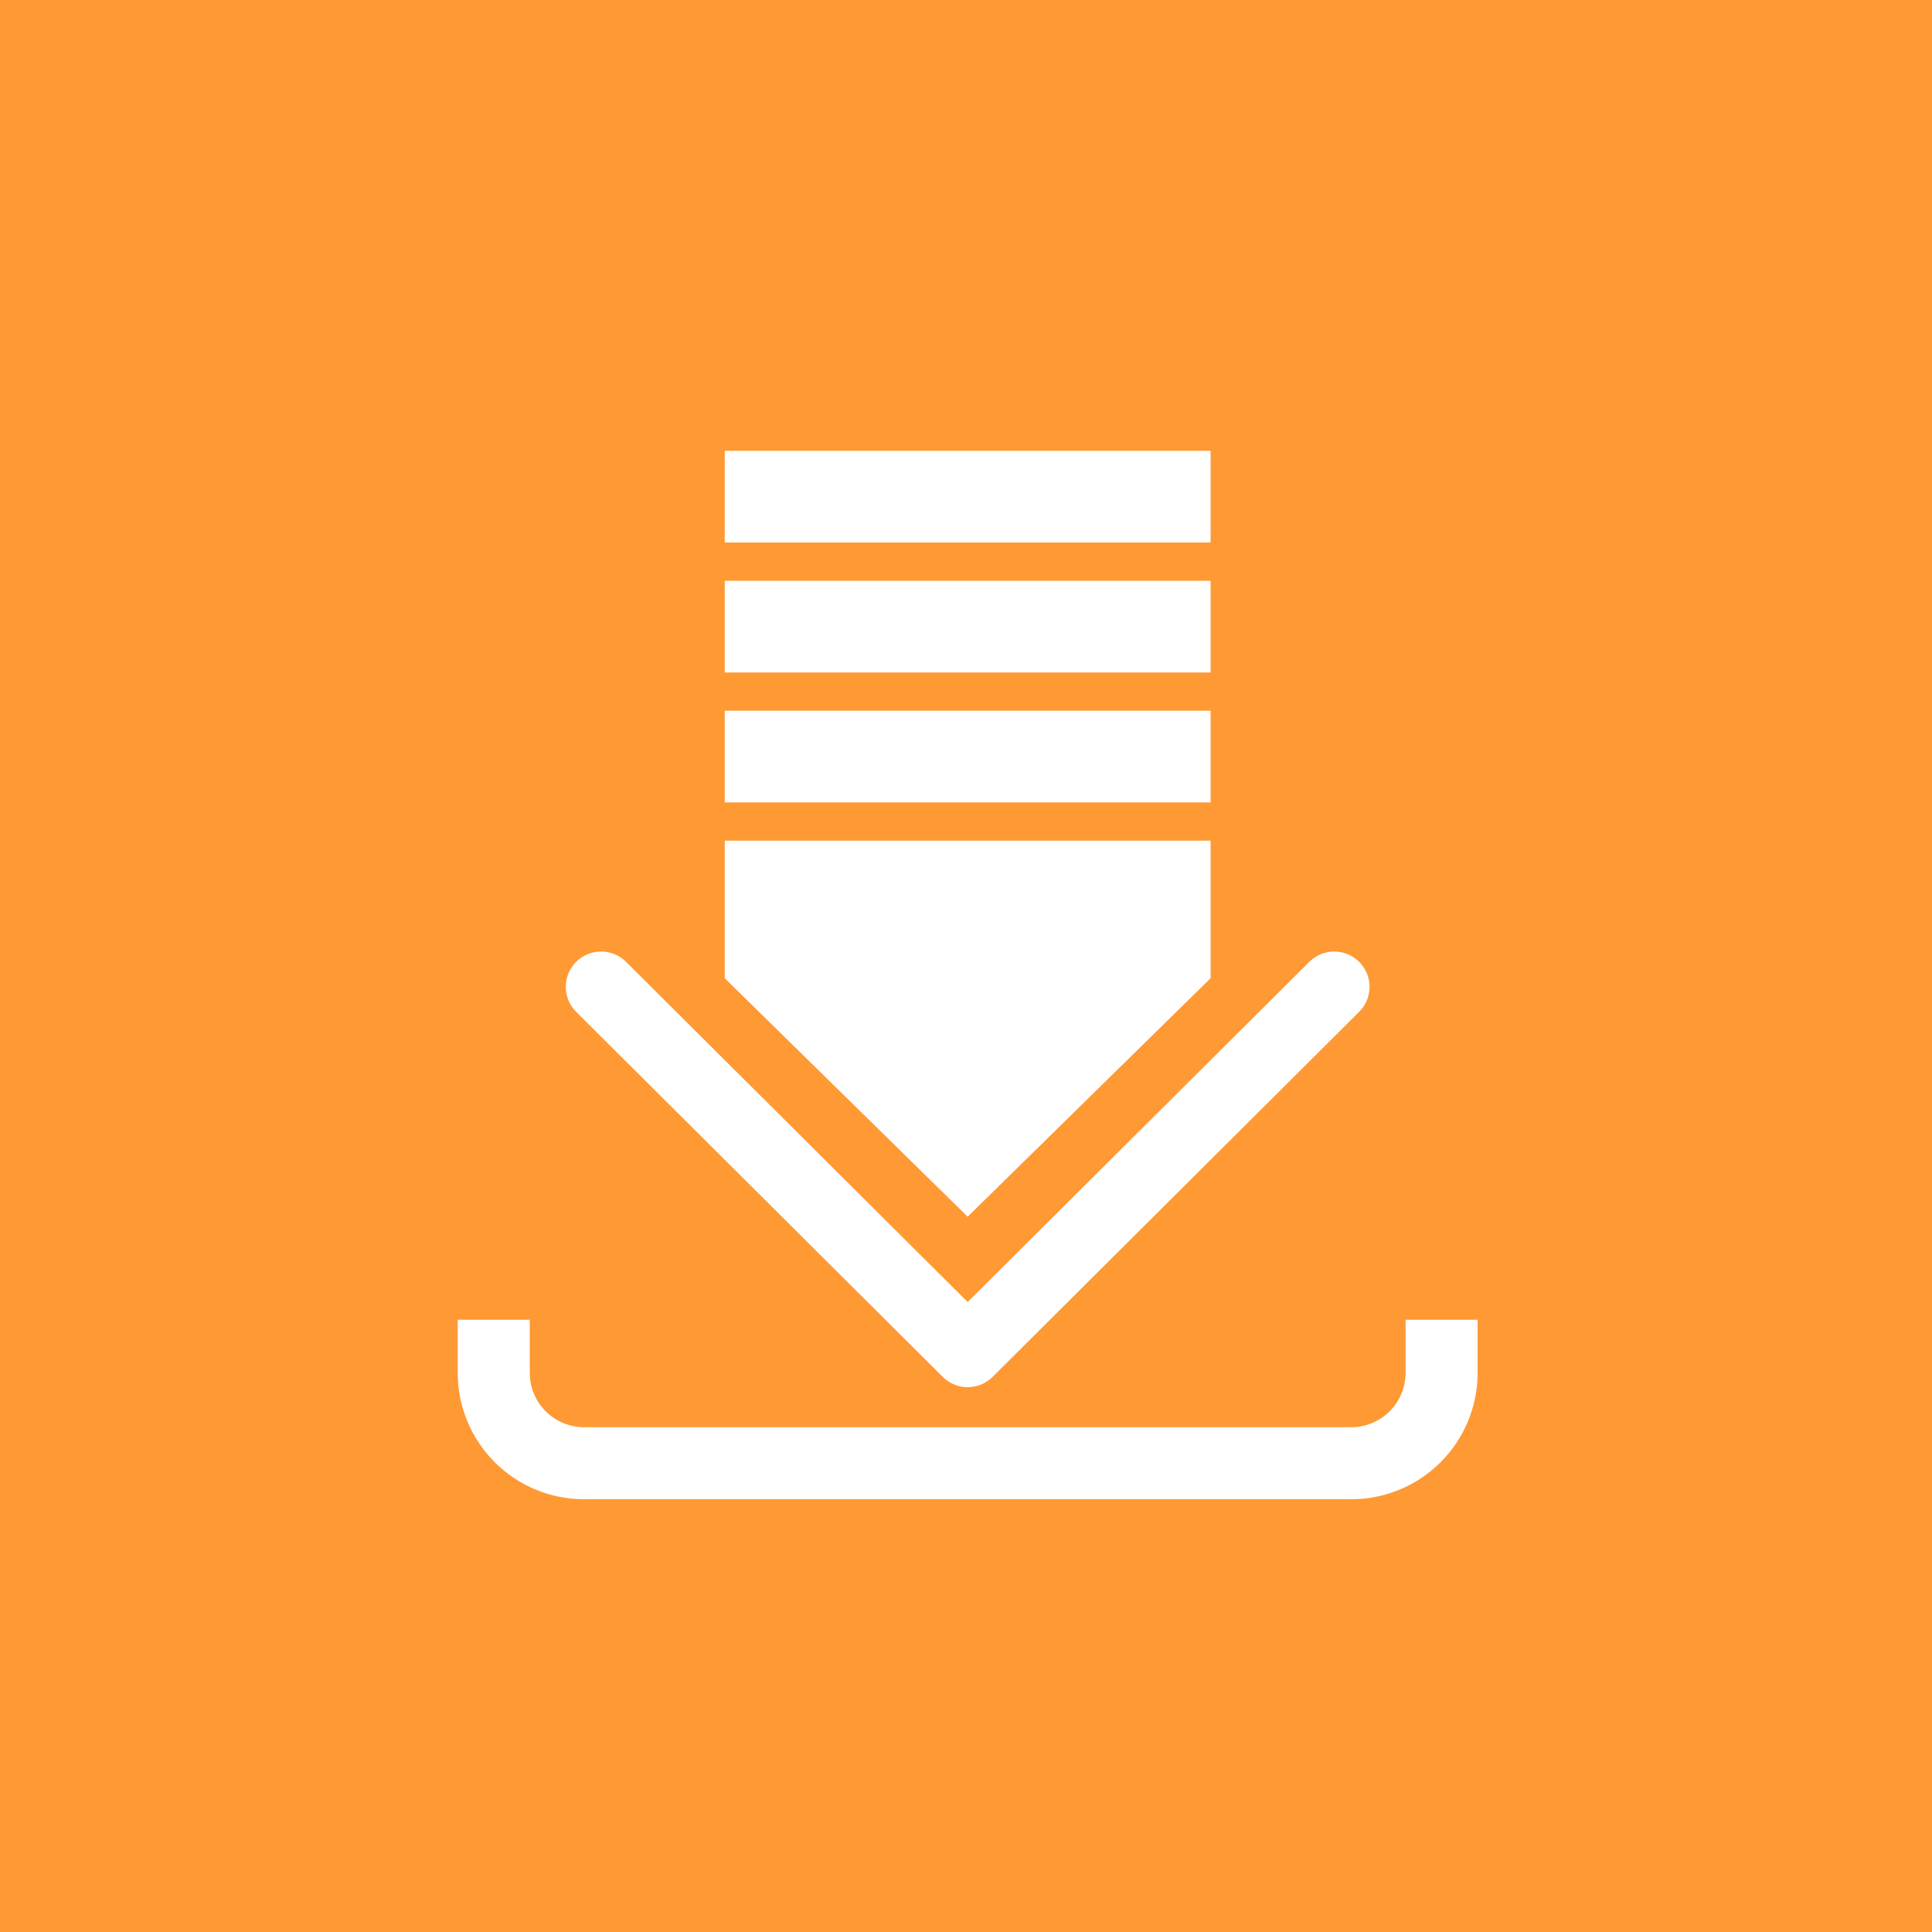
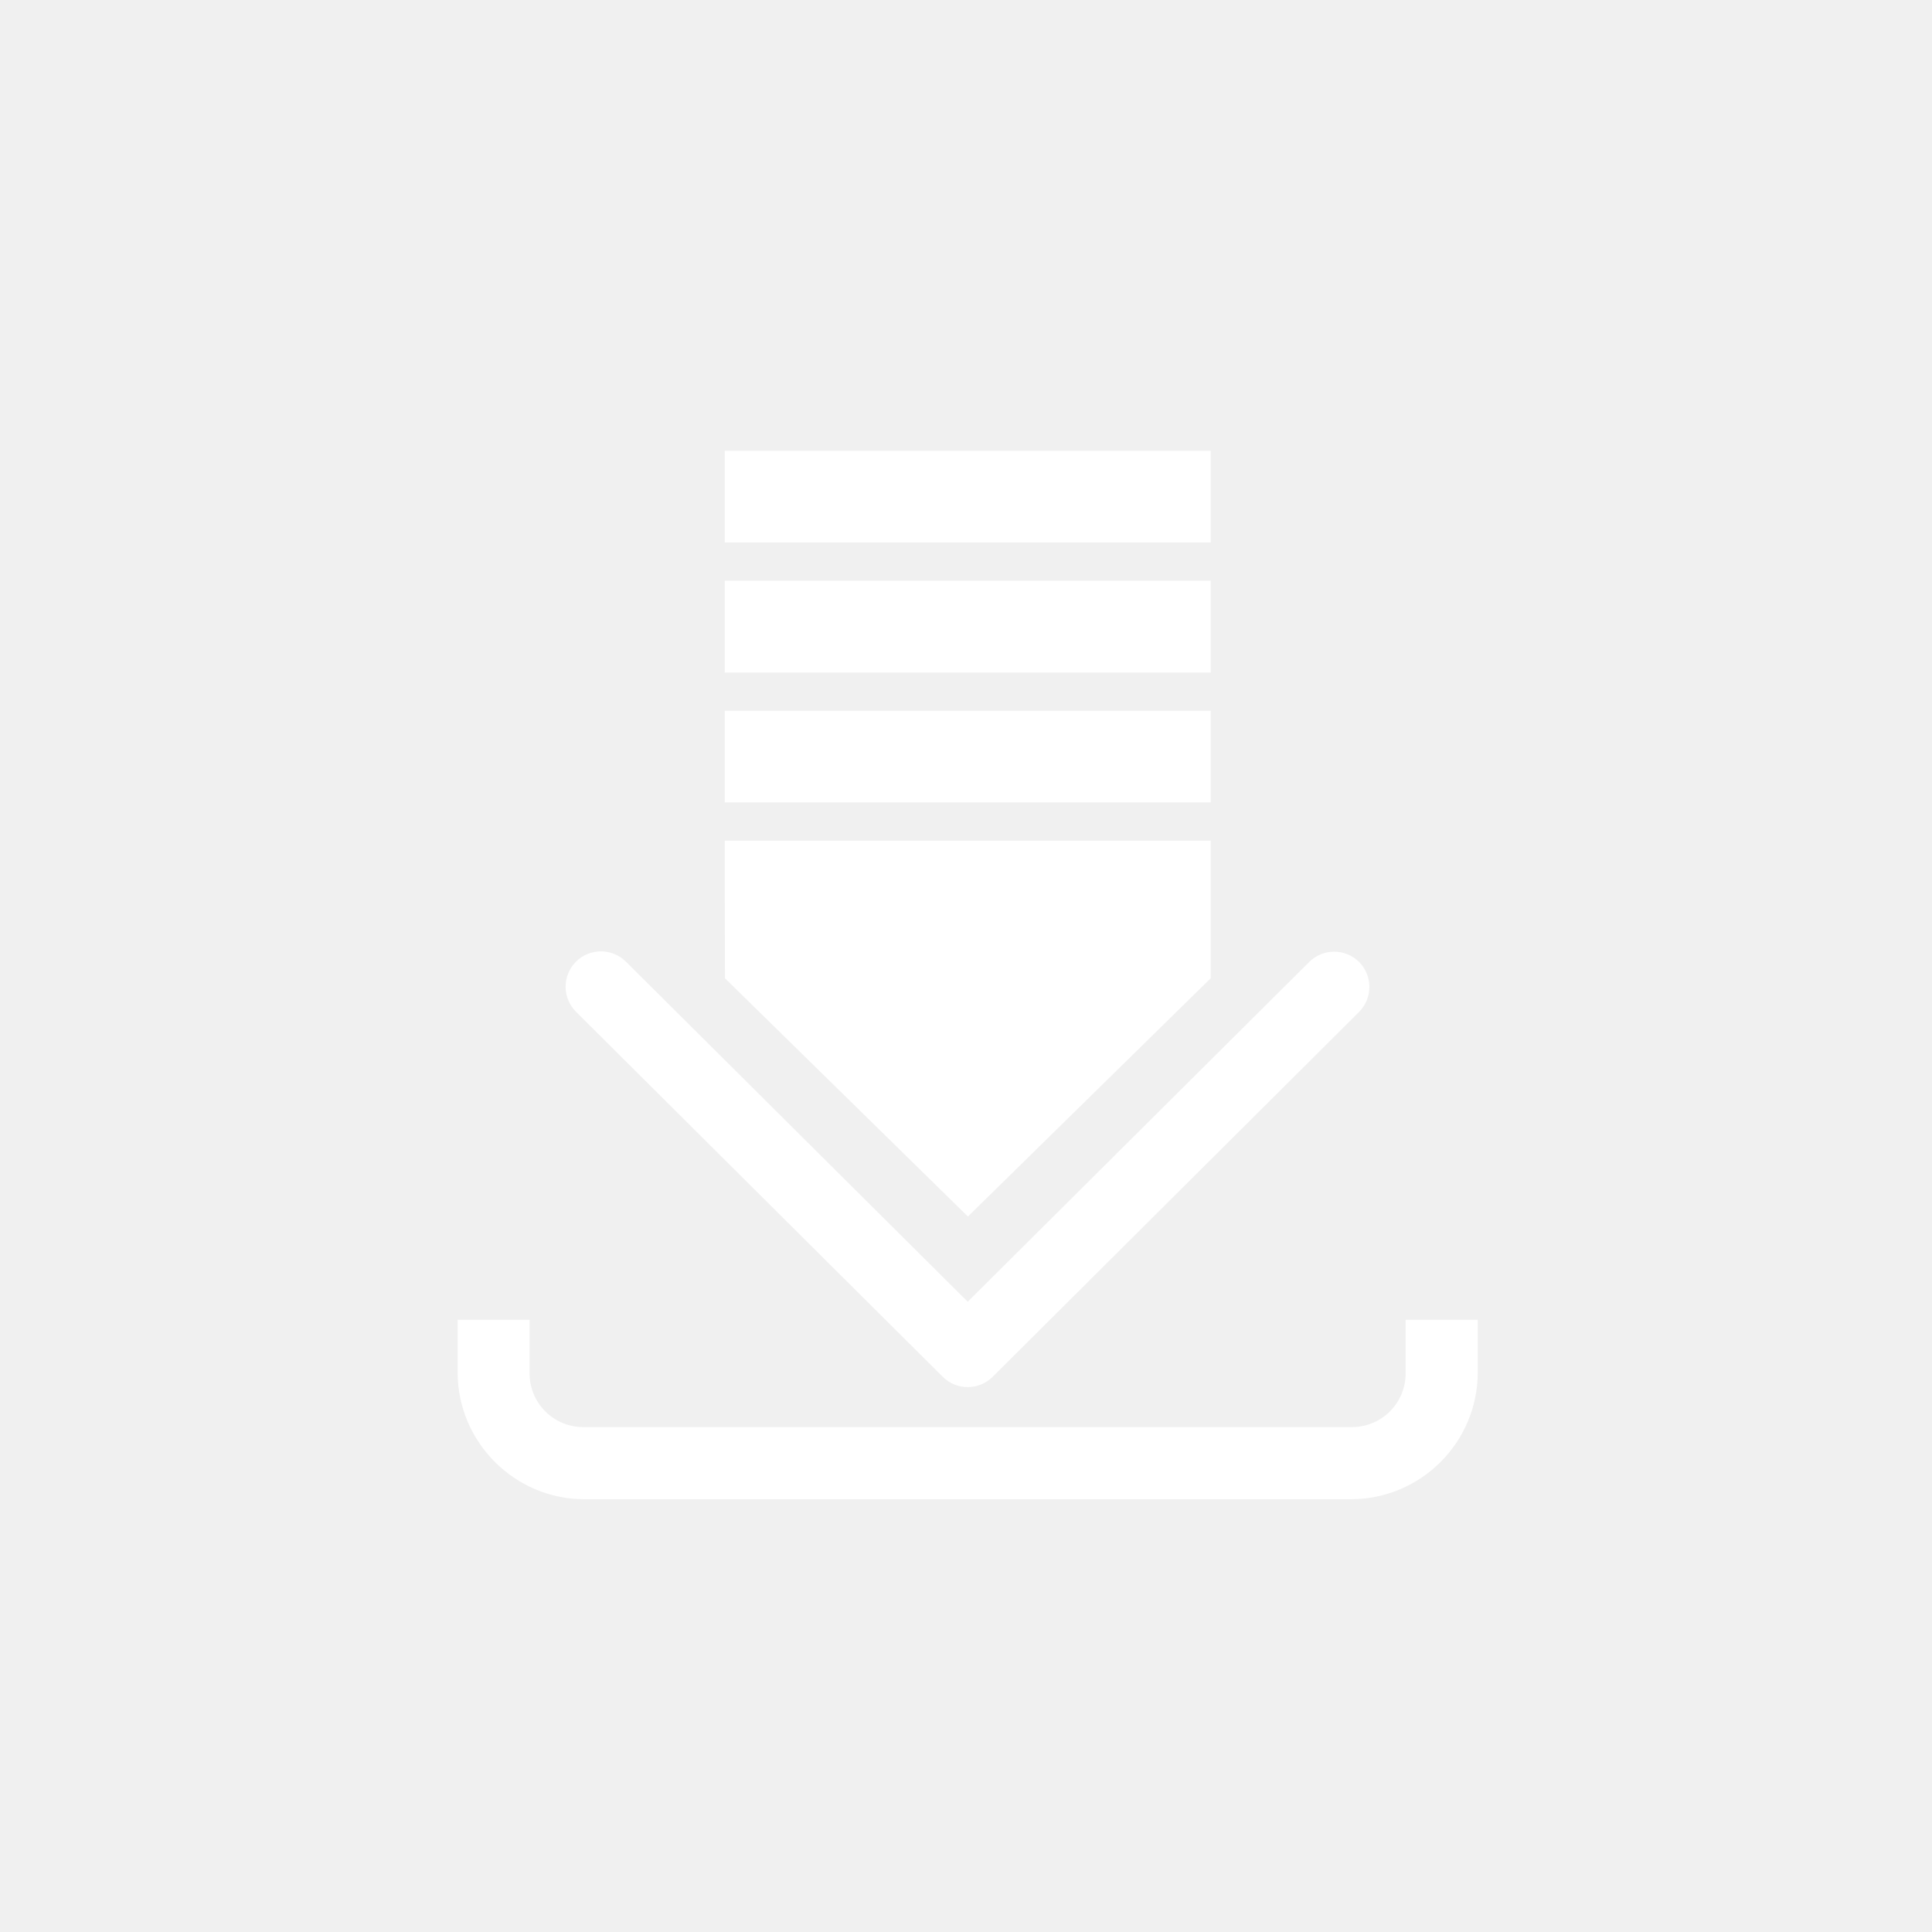
- <svg xmlns="http://www.w3.org/2000/svg" xmlns:xlink="http://www.w3.org/1999/xlink" style="cursor:default" viewBox="0 0 90 90">
-   <defs>
-     <radialGradient id="c" cx="65.397%" cy="49.22%" r="158.426%" fx="65.397%" fy="49.22%" gradientTransform="matrix(.22444 0 0 1 .507 0)">
-       <stop offset="0%" stop-color="#ffc45f" />
-       <stop offset="100%" stop-color="#ff8d28" />
-     </radialGradient>
-     <path id="a" d="M0 0h90v90H0z" />
-   </defs>
-   <g fill="none" fill-rule="evenodd">
-     <mask id="b" fill="#fff">
-       <use xlink:href="#a" />
-     </mask>
-     <use xlink:href="#a" fill="#ff9934" fill-rule="nonzero" />
-     <g mask="url(#b)">
-       <path fill="#fff" fill-rule="nonzero" d="M33.761 21h22.633v4.272H33.761zm0 6.054h22.633v4.272H33.761zm0 6.054h22.633v4.272H33.761zm0 6.054h22.633v6.408L45.078 56.678 33.761 45.57z" />
-       <g stroke="#fff">
-         <path stroke-width="3.356" d="M23 61.479v2.459a4.21 4.21 0 0 0 4.223 4.225h35.709a4.21 4.21 0 0 0 4.223-4.225v-2.459" />
-         <path stroke-linecap="round" stroke-linejoin="round" stroke-width="3.289" d="M62.153 45.971 45.078 62.975 28.002 45.971" />
-       </g>
-     </g>
-   </g>
+ <svg xmlns="http://www.w3.org/2000/svg" style="background:#ff9934" viewBox="0 0 90 90">
+   <path fill="#fff" d="M29.16 44.8a1.65 1.65 0 0 0-2.33 0 1.65 1.65 0 0 0 .01 2.34l17.08 17a1.65 1.65 0 0 0 2.32 0l17.07-17a1.65 1.65 0 0 0 0-2.33 1.65 1.65 0 0 0-2.32 0L45.08 60.64Zm-7.84 16.68v2.46c0 3.24 2.66 5.9 5.9 5.9h35.7a5.92 5.92 0 0 0 5.92-5.9v-2.46h-3.36v2.46a2.5 2.5 0 0 1-2.54 2.54H27.21a2.5 2.5 0 0 1-2.54-2.54v-2.46zM33.76 21H56.4v4.27H33.76Zm0 6.05H56.4v4.28H33.76Zm0 6.06H56.4v4.27H33.76Zm0 6.05H56.4v6.41l-11.31 11.1-11.32-11.1Z" />
</svg>
